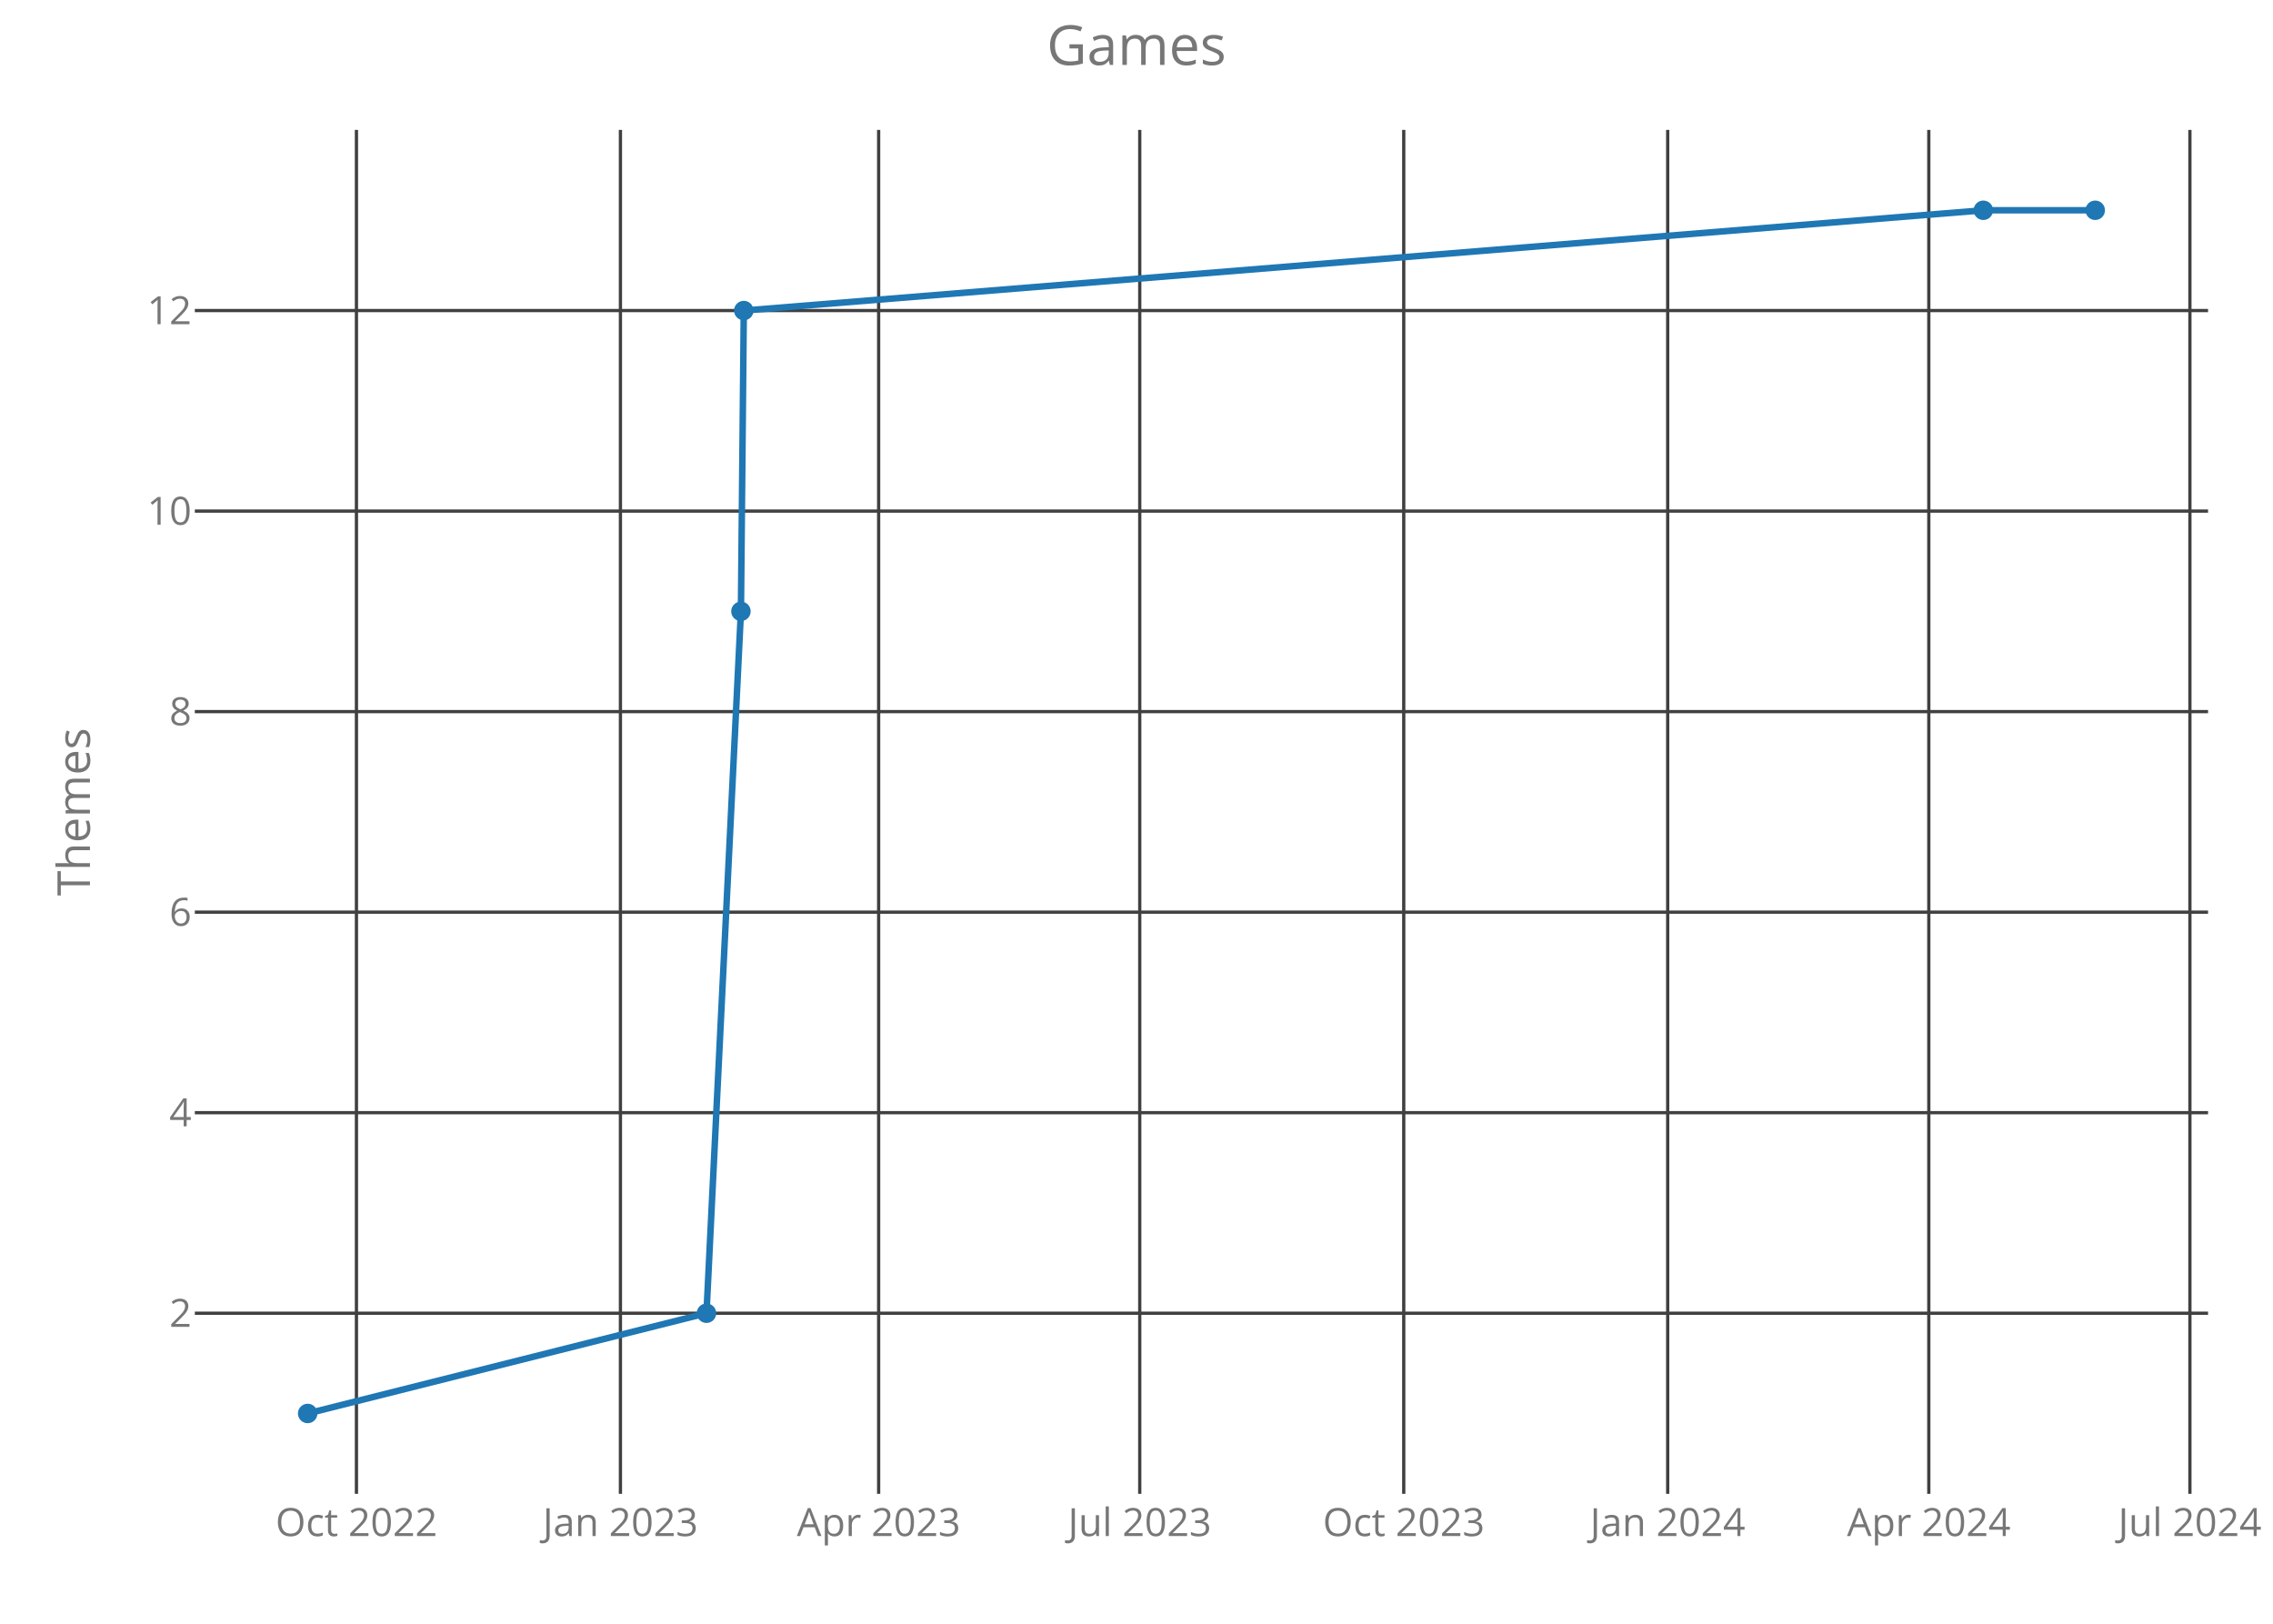
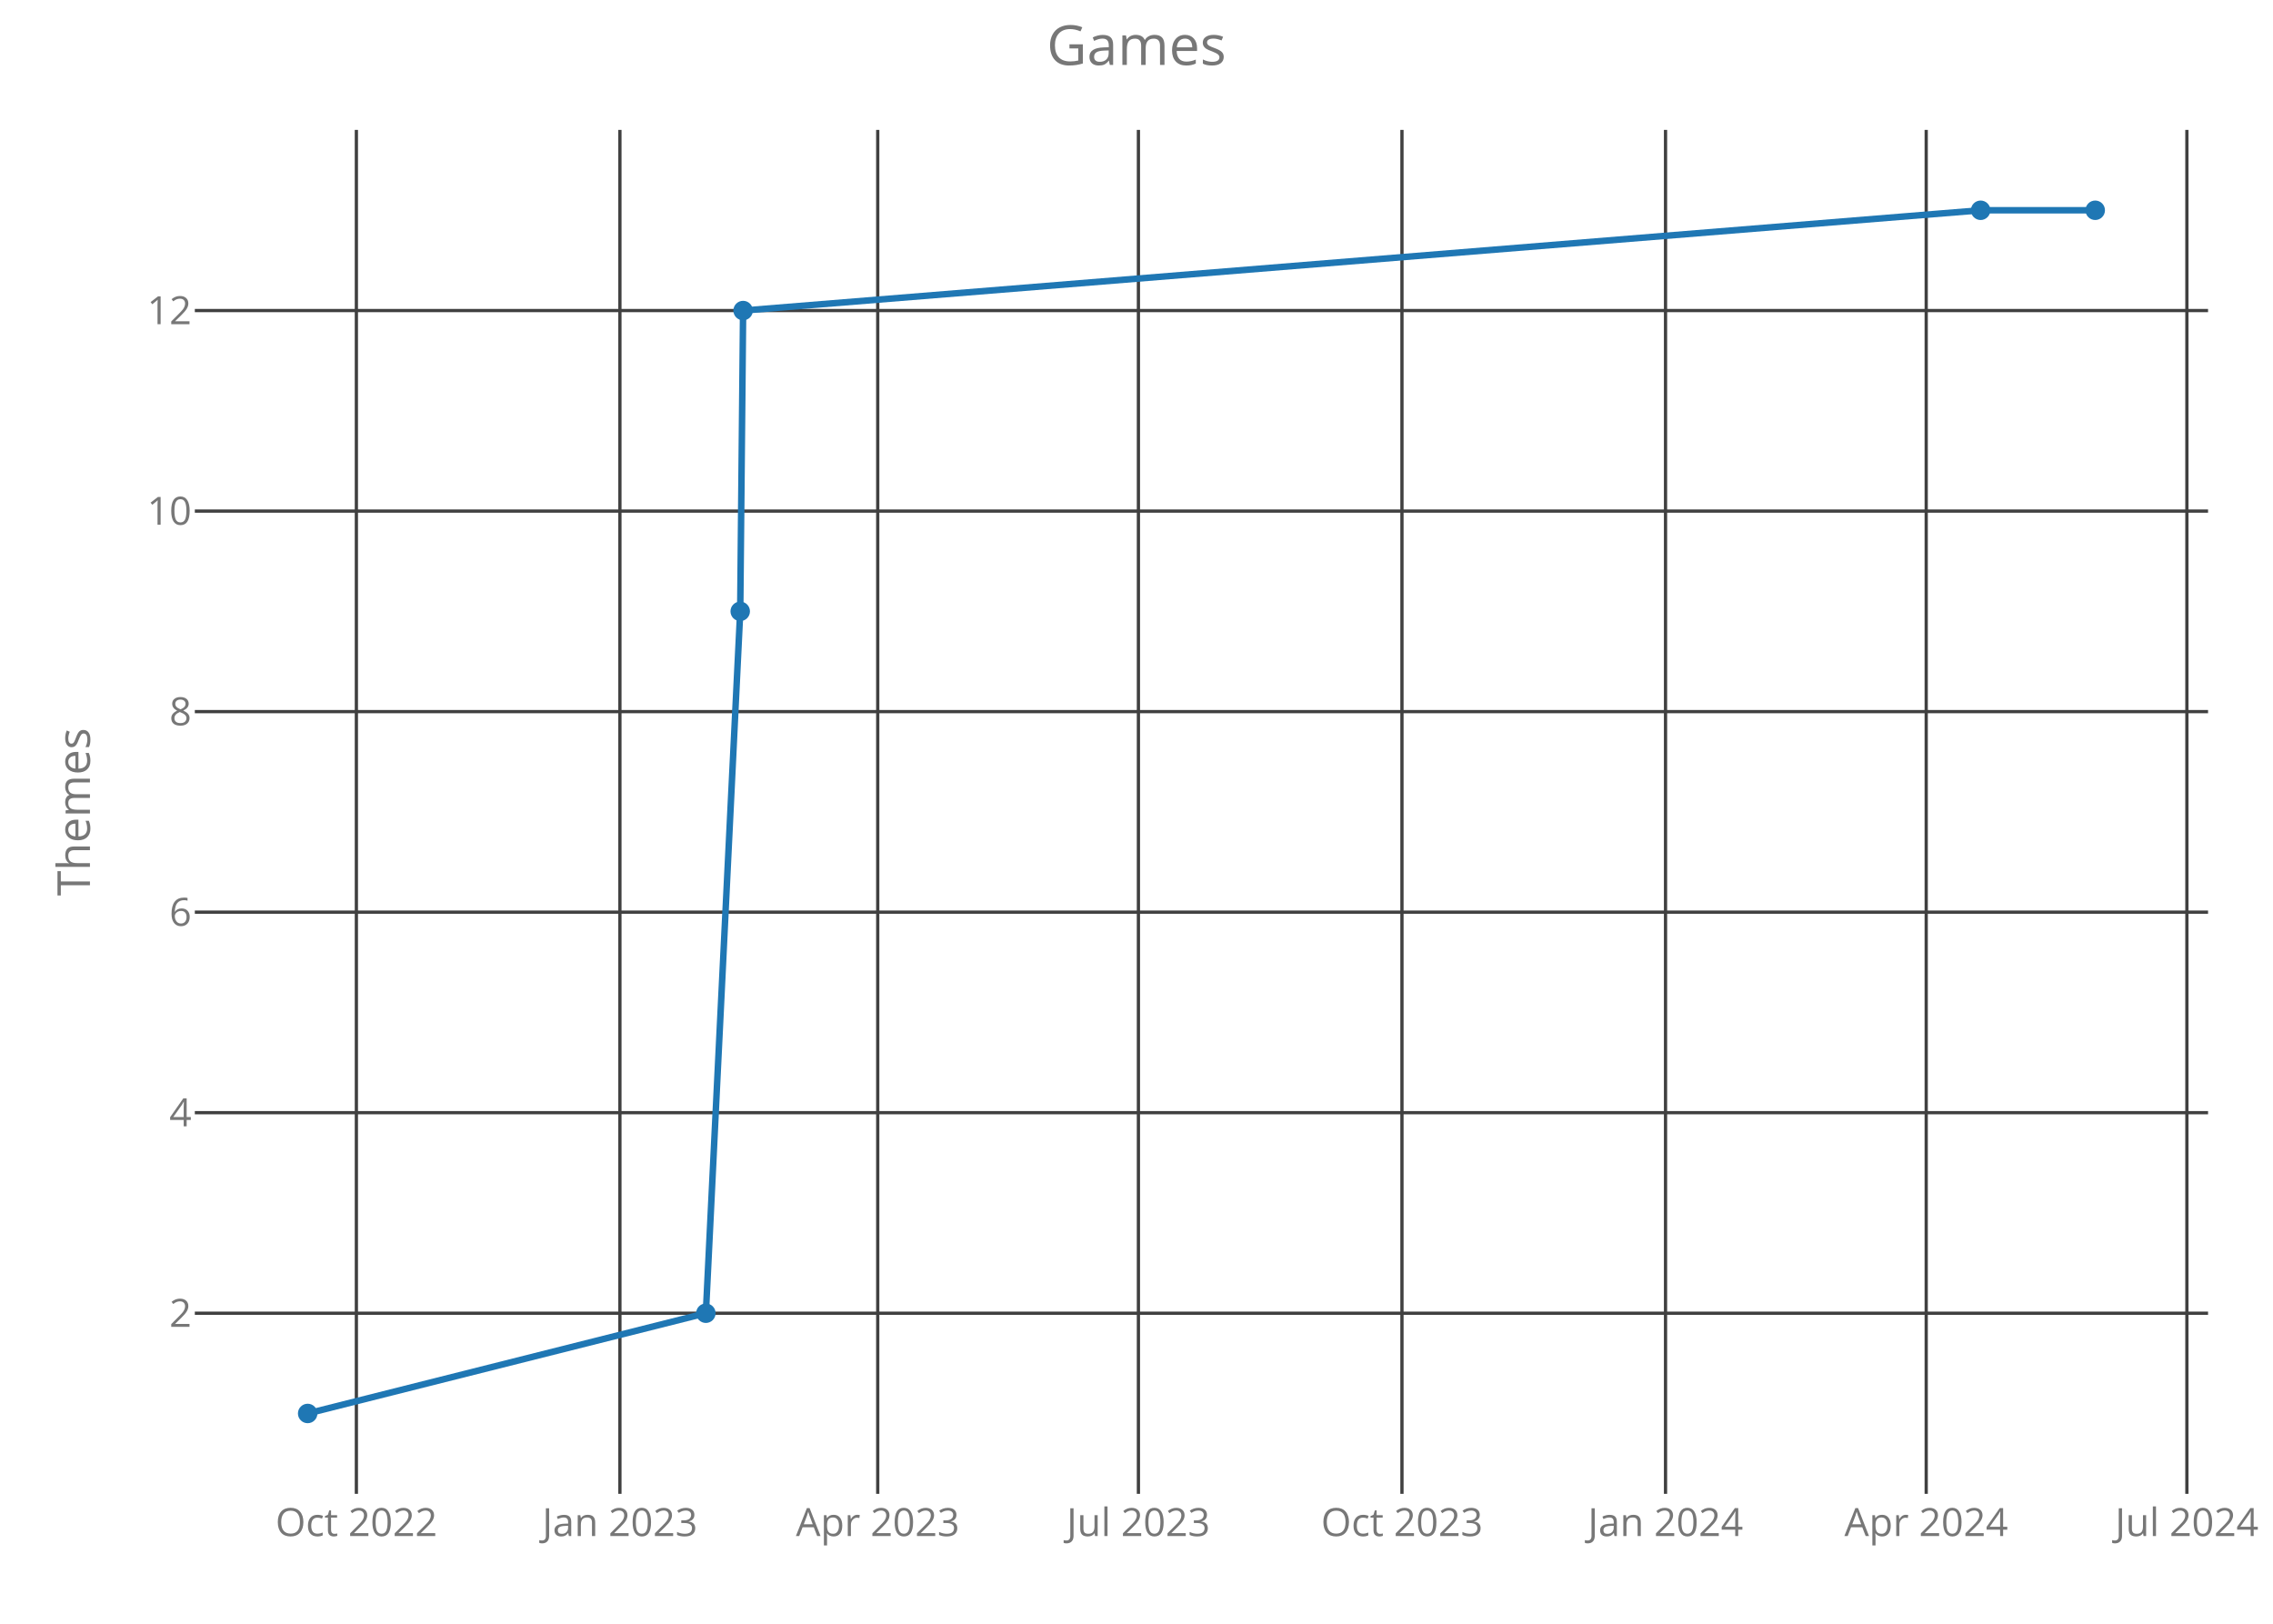
<svg xmlns="http://www.w3.org/2000/svg" class="main-svg" width="700" height="500" style="" viewBox="0 0 700 500">
  <rect x="0" y="0" width="700" height="500" style="fill: rgb(0, 0, 0); fill-opacity: 0;" />
-   <defs id="defs-291c42">
+   <defs id="defs-455cf2">
    <g class="clips">
-       <clipPath id="clip291c42xyplot" class="plotclip">
+       <clipPath id="clip455cf2xyplot" class="plotclip">
        <rect width="620" height="420" />
      </clipPath>
-       <clipPath class="axesclip" id="clip291c42x">
+       <clipPath class="axesclip" id="clip455cf2x">
        <rect x="60" y="0" width="620" height="500" />
      </clipPath>
-       <clipPath class="axesclip" id="clip291c42y">
+       <clipPath class="axesclip" id="clip455cf2y">
        <rect x="0" y="40" width="700" height="420" />
      </clipPath>
-       <clipPath class="axesclip" id="clip291c42xy">
+       <clipPath class="axesclip" id="clip455cf2xy">
        <rect x="60" y="40" width="620" height="420" />
      </clipPath>
    </g>
    <g class="gradients" />
  </defs>
  <g class="bglayer">
    <rect class="bg" x="60" y="40" width="620" height="420" style="fill: rgb(0, 0, 0); fill-opacity: 0; stroke-width: 0;" />
  </g>
  <g class="layer-below">
    <g class="imagelayer" />
    <g class="shapelayer" />
  </g>
  <g class="cartesianlayer">
    <g class="subplot xy">
      <g class="layer-subplot">
        <g class="shapelayer" />
        <g class="imagelayer" />
      </g>
      <g class="gridlayer">
        <g class="x">
-           <path class="xgrid crisp" transform="translate(109.77,0)" d="M0,40v420" style="stroke: rgb(64, 64, 64); stroke-opacity: 1; stroke-width: 1px;" />
-           <path class="xgrid crisp" transform="translate(191.07,0)" d="M0,40v420" style="stroke: rgb(64, 64, 64); stroke-opacity: 1; stroke-width: 1px;" />
-           <path class="xgrid crisp" transform="translate(270.59,0)" d="M0,40v420" style="stroke: rgb(64, 64, 64); stroke-opacity: 1; stroke-width: 1px;" />
-           <path class="xgrid crisp" transform="translate(351,0)" d="M0,40v420" style="stroke: rgb(64, 64, 64); stroke-opacity: 1; stroke-width: 1px;" />
-           <path class="xgrid crisp" transform="translate(432.3,0)" d="M0,40v420" style="stroke: rgb(64, 64, 64); stroke-opacity: 1; stroke-width: 1px;" />
-           <path class="xgrid crisp" transform="translate(513.59,0)" d="M0,40v420" style="stroke: rgb(64, 64, 64); stroke-opacity: 1; stroke-width: 1px;" />
-           <path class="xgrid crisp" transform="translate(594,0)" d="M0,40v420" style="stroke: rgb(64, 64, 64); stroke-opacity: 1; stroke-width: 1px;" />
-           <path class="xgrid crisp" transform="translate(674.41,0)" d="M0,40v420" style="stroke: rgb(64, 64, 64); stroke-opacity: 1; stroke-width: 1px;" />
+           <path class="xgrid crisp" transform="translate(109.75,0)" d="M0,40v420" style="stroke: rgb(64, 64, 64); stroke-opacity: 1; stroke-width: 1px;" />
+           <path class="xgrid crisp" transform="translate(190.91,0)" d="M0,40v420" style="stroke: rgb(64, 64, 64); stroke-opacity: 1; stroke-width: 1px;" />
+           <path class="xgrid crisp" transform="translate(270.31,0)" d="M0,40v420" style="stroke: rgb(64, 64, 64); stroke-opacity: 1; stroke-width: 1px;" />
+           <path class="xgrid crisp" transform="translate(350.59,0)" d="M0,40v420" style="stroke: rgb(64, 64, 64); stroke-opacity: 1; stroke-width: 1px;" />
+           <path class="xgrid crisp" transform="translate(431.75,0)" d="M0,40v420" style="stroke: rgb(64, 64, 64); stroke-opacity: 1; stroke-width: 1px;" />
+           <path class="xgrid crisp" transform="translate(512.92,0)" d="M0,40v420" style="stroke: rgb(64, 64, 64); stroke-opacity: 1; stroke-width: 1px;" />
+           <path class="xgrid crisp" transform="translate(593.2,0)" d="M0,40v420" style="stroke: rgb(64, 64, 64); stroke-opacity: 1; stroke-width: 1px;" />
+           <path class="xgrid crisp" transform="translate(673.48,0)" d="M0,40v420" style="stroke: rgb(64, 64, 64); stroke-opacity: 1; stroke-width: 1px;" />
        </g>
        <g class="y">
          <path class="ygrid crisp" transform="translate(0,404.38)" d="M60,0h620" style="stroke: rgb(64, 64, 64); stroke-opacity: 1; stroke-width: 1px;" />
          <path class="ygrid crisp" transform="translate(0,342.63)" d="M60,0h620" style="stroke: rgb(64, 64, 64); stroke-opacity: 1; stroke-width: 1px;" />
          <path class="ygrid crisp" transform="translate(0,280.88)" d="M60,0h620" style="stroke: rgb(64, 64, 64); stroke-opacity: 1; stroke-width: 1px;" />
          <path class="ygrid crisp" transform="translate(0,219.13)" d="M60,0h620" style="stroke: rgb(64, 64, 64); stroke-opacity: 1; stroke-width: 1px;" />
          <path class="ygrid crisp" transform="translate(0,157.38)" d="M60,0h620" style="stroke: rgb(64, 64, 64); stroke-opacity: 1; stroke-width: 1px;" />
          <path class="ygrid crisp" transform="translate(0,95.63)" d="M60,0h620" style="stroke: rgb(64, 64, 64); stroke-opacity: 1; stroke-width: 1px;" />
        </g>
      </g>
      <g class="zerolinelayer" />
      <path class="xlines-below crisp" d="M0,0" style="fill: none;" />
      <path class="ylines-below crisp" d="M0,0" style="fill: none;" />
      <g class="overlines-below" />
      <g class="xaxislayer-below">
        <g class="xtick">
-           <text text-anchor="middle" x="0" y="473" transform="translate(109.77,0)" style="font-family: 'Open Sans'; font-size: 12px; fill: rgb(119, 119, 119); fill-opacity: 1; white-space: pre;">Oct 2022</text>
+           <text text-anchor="middle" x="0" y="473" transform="translate(109.75,0)" style="font-family: 'Open Sans'; font-size: 12px; fill: rgb(119, 119, 119); fill-opacity: 1; white-space: pre;">Oct 2022</text>
        </g>
        <g class="xtick">
-           <text text-anchor="middle" x="0" y="473" transform="translate(191.07,0)" style="font-family: 'Open Sans'; font-size: 12px; fill: rgb(119, 119, 119); fill-opacity: 1; white-space: pre;">Jan 2023</text>
+           <text text-anchor="middle" x="0" y="473" transform="translate(190.91,0)" style="font-family: 'Open Sans'; font-size: 12px; fill: rgb(119, 119, 119); fill-opacity: 1; white-space: pre;">Jan 2023</text>
        </g>
        <g class="xtick">
-           <text text-anchor="middle" x="0" y="473" transform="translate(270.59,0)" style="font-family: 'Open Sans'; font-size: 12px; fill: rgb(119, 119, 119); fill-opacity: 1; white-space: pre;">Apr 2023</text>
+           <text text-anchor="middle" x="0" y="473" transform="translate(270.31,0)" style="font-family: 'Open Sans'; font-size: 12px; fill: rgb(119, 119, 119); fill-opacity: 1; white-space: pre;">Apr 2023</text>
        </g>
        <g class="xtick">
-           <text text-anchor="middle" x="0" y="473" transform="translate(351,0)" style="font-family: 'Open Sans'; font-size: 12px; fill: rgb(119, 119, 119); fill-opacity: 1; white-space: pre;">Jul 2023</text>
+           <text text-anchor="middle" x="0" y="473" transform="translate(350.59,0)" style="font-family: 'Open Sans'; font-size: 12px; fill: rgb(119, 119, 119); fill-opacity: 1; white-space: pre;">Jul 2023</text>
        </g>
        <g class="xtick">
-           <text text-anchor="middle" x="0" y="473" transform="translate(432.3,0)" style="font-family: 'Open Sans'; font-size: 12px; fill: rgb(119, 119, 119); fill-opacity: 1; white-space: pre;">Oct 2023</text>
+           <text text-anchor="middle" x="0" y="473" transform="translate(431.75,0)" style="font-family: 'Open Sans'; font-size: 12px; fill: rgb(119, 119, 119); fill-opacity: 1; white-space: pre;">Oct 2023</text>
        </g>
        <g class="xtick">
-           <text text-anchor="middle" x="0" y="473" transform="translate(513.59,0)" style="font-family: 'Open Sans'; font-size: 12px; fill: rgb(119, 119, 119); fill-opacity: 1; white-space: pre;">Jan 2024</text>
+           <text text-anchor="middle" x="0" y="473" transform="translate(512.92,0)" style="font-family: 'Open Sans'; font-size: 12px; fill: rgb(119, 119, 119); fill-opacity: 1; white-space: pre;">Jan 2024</text>
        </g>
        <g class="xtick">
-           <text text-anchor="middle" x="0" y="473" transform="translate(594,0)" style="font-family: 'Open Sans'; font-size: 12px; fill: rgb(119, 119, 119); fill-opacity: 1; white-space: pre;">Apr 2024</text>
+           <text text-anchor="middle" x="0" y="473" transform="translate(593.2,0)" style="font-family: 'Open Sans'; font-size: 12px; fill: rgb(119, 119, 119); fill-opacity: 1; white-space: pre;">Apr 2024</text>
        </g>
        <g class="xtick">
-           <text text-anchor="middle" x="0" y="473" transform="translate(674.41,0)" style="font-family: 'Open Sans'; font-size: 12px; fill: rgb(119, 119, 119); fill-opacity: 1; white-space: pre;">Jul 2024</text>
+           <text text-anchor="middle" x="0" y="473" transform="translate(673.48,0)" style="font-family: 'Open Sans'; font-size: 12px; fill: rgb(119, 119, 119); fill-opacity: 1; white-space: pre;">Jul 2024</text>
        </g>
      </g>
      <g class="yaxislayer-below">
        <g class="ytick">
          <text text-anchor="end" x="59" y="4.2" transform="translate(0,404.38)" style="font-family: 'Open Sans'; font-size: 12px; fill: rgb(119, 119, 119); fill-opacity: 1; white-space: pre;">2</text>
        </g>
        <g class="ytick">
          <text text-anchor="end" x="59" y="4.2" transform="translate(0,342.63)" style="font-family: 'Open Sans'; font-size: 12px; fill: rgb(119, 119, 119); fill-opacity: 1; white-space: pre;">4</text>
        </g>
        <g class="ytick">
          <text text-anchor="end" x="59" y="4.2" transform="translate(0,280.88)" style="font-family: 'Open Sans'; font-size: 12px; fill: rgb(119, 119, 119); fill-opacity: 1; white-space: pre;">6</text>
        </g>
        <g class="ytick">
          <text text-anchor="end" x="59" y="4.2" transform="translate(0,219.13)" style="font-family: 'Open Sans'; font-size: 12px; fill: rgb(119, 119, 119); fill-opacity: 1; white-space: pre;">8</text>
        </g>
        <g class="ytick">
          <text text-anchor="end" x="59" y="4.2" transform="translate(0,157.38)" style="font-family: 'Open Sans'; font-size: 12px; fill: rgb(119, 119, 119); fill-opacity: 1; white-space: pre;">10</text>
        </g>
        <g class="ytick">
          <text text-anchor="end" x="59" y="4.2" transform="translate(0,95.63)" style="font-family: 'Open Sans'; font-size: 12px; fill: rgb(119, 119, 119); fill-opacity: 1; white-space: pre;">12</text>
        </g>
      </g>
      <g class="overaxes-below" />
-       <g class="plot" transform="translate(60,40)" clip-path="url('#clip291c42xyplot')">
+       <g class="plot" transform="translate(60,40)" clip-path="url('#clip455cf2xyplot')">
        <g class="scatterlayer mlayer">
-           <g class="trace scatter trace277a40" style="stroke-miterlimit: 2; opacity: 1;">
+           <g class="trace scatter trace8e895c" style="stroke-miterlimit: 2; opacity: 1;">
            <g class="fills" />
            <g class="errorbars" />
            <g class="lines">
-               <path class="js-line" d="M34.75,395.25L157.57,364.38L168.18,148.25L169.06,55.63L550.79,24.75L585.25,24.75" style="vector-effect: non-scaling-stroke; fill: none; stroke: rgb(31, 119, 180); stroke-opacity: 1; stroke-width: 2px; opacity: 1;" />
+               <path class="js-line" d="M34.75,395.25L157.38,364.38L167.96,148.25L168.85,55.63L549.96,24.75L585.25,24.75" style="vector-effect: non-scaling-stroke; fill: none; stroke: rgb(31, 119, 180); stroke-opacity: 1; stroke-width: 2px; opacity: 1;" />
            </g>
            <g class="points">
              <path class="point" transform="translate(34.75,395.25)" d="M3,0A3,3 0 1,1 0,-3A3,3 0 0,1 3,0Z" style="opacity: 1; stroke-width: 0px; fill: rgb(31, 119, 180); fill-opacity: 1;" />
-               <path class="point" transform="translate(157.57,364.38)" d="M3,0A3,3 0 1,1 0,-3A3,3 0 0,1 3,0Z" style="opacity: 1; stroke-width: 0px; fill: rgb(31, 119, 180); fill-opacity: 1;" />
-               <path class="point" transform="translate(168.18,148.25)" d="M3,0A3,3 0 1,1 0,-3A3,3 0 0,1 3,0Z" style="opacity: 1; stroke-width: 0px; fill: rgb(31, 119, 180); fill-opacity: 1;" />
-               <path class="point" transform="translate(169.06,55.63)" d="M3,0A3,3 0 1,1 0,-3A3,3 0 0,1 3,0Z" style="opacity: 1; stroke-width: 0px; fill: rgb(31, 119, 180); fill-opacity: 1;" />
-               <path class="point" transform="translate(550.79,24.75)" d="M3,0A3,3 0 1,1 0,-3A3,3 0 0,1 3,0Z" style="opacity: 1; stroke-width: 0px; fill: rgb(31, 119, 180); fill-opacity: 1;" />
+               <path class="point" transform="translate(157.38,364.38)" d="M3,0A3,3 0 1,1 0,-3A3,3 0 0,1 3,0Z" style="opacity: 1; stroke-width: 0px; fill: rgb(31, 119, 180); fill-opacity: 1;" />
+               <path class="point" transform="translate(167.96,148.25)" d="M3,0A3,3 0 1,1 0,-3A3,3 0 0,1 3,0Z" style="opacity: 1; stroke-width: 0px; fill: rgb(31, 119, 180); fill-opacity: 1;" />
+               <path class="point" transform="translate(168.85,55.63)" d="M3,0A3,3 0 1,1 0,-3A3,3 0 0,1 3,0Z" style="opacity: 1; stroke-width: 0px; fill: rgb(31, 119, 180); fill-opacity: 1;" />
+               <path class="point" transform="translate(549.96,24.75)" d="M3,0A3,3 0 1,1 0,-3A3,3 0 0,1 3,0Z" style="opacity: 1; stroke-width: 0px; fill: rgb(31, 119, 180); fill-opacity: 1;" />
              <path class="point" transform="translate(585.25,24.75)" d="M3,0A3,3 0 1,1 0,-3A3,3 0 0,1 3,0Z" style="opacity: 1; stroke-width: 0px; fill: rgb(31, 119, 180); fill-opacity: 1;" />
            </g>
            <g class="text" />
          </g>
        </g>
      </g>
      <g class="overplot" />
      <path class="xlines-above" />
      <path class="ylines-above" />
      <g class="overlines-above" />
      <g class="xaxislayer-above" />
      <g class="yaxislayer-above" />
      <g class="overaxes-above" />
    </g>
  </g>
  <g class="polarlayer" />
  <g class="ternarylayer" />
  <g class="geolayer" />
  <g class="funnelarealayer" />
  <g class="pielayer" />
  <g class="treemaplayer" />
  <g class="sunburstlayer" />
  <g class="glimages" />
-   <defs id="topdefs-291c42">
+   <defs id="topdefs-455cf2">
    <g class="clips" />
  </defs>
  <g class="layer-above">
    <g class="imagelayer" />
    <g class="shapelayer" />
  </g>
  <g class="infolayer">
    <g class="g-gtitle">
      <text class="gtitle" x="350" y="20" text-anchor="middle" dy="0em" style="font-family: 'Open Sans'; font-size: 17px; fill: rgb(119, 119, 119); opacity: 1; font-weight: normal; white-space: pre;">Games</text>
    </g>
    <g class="g-xtitle" />
    <g class="g-ytitle">
      <text class="ytitle" transform="rotate(-90,27.7,250)" x="27.7" y="250" text-anchor="middle" style="font-family: 'Open Sans'; font-size: 14px; fill: rgb(119, 119, 119); opacity: 1; font-weight: normal; white-space: pre;">Themes</text>
    </g>
  </g>
</svg>
